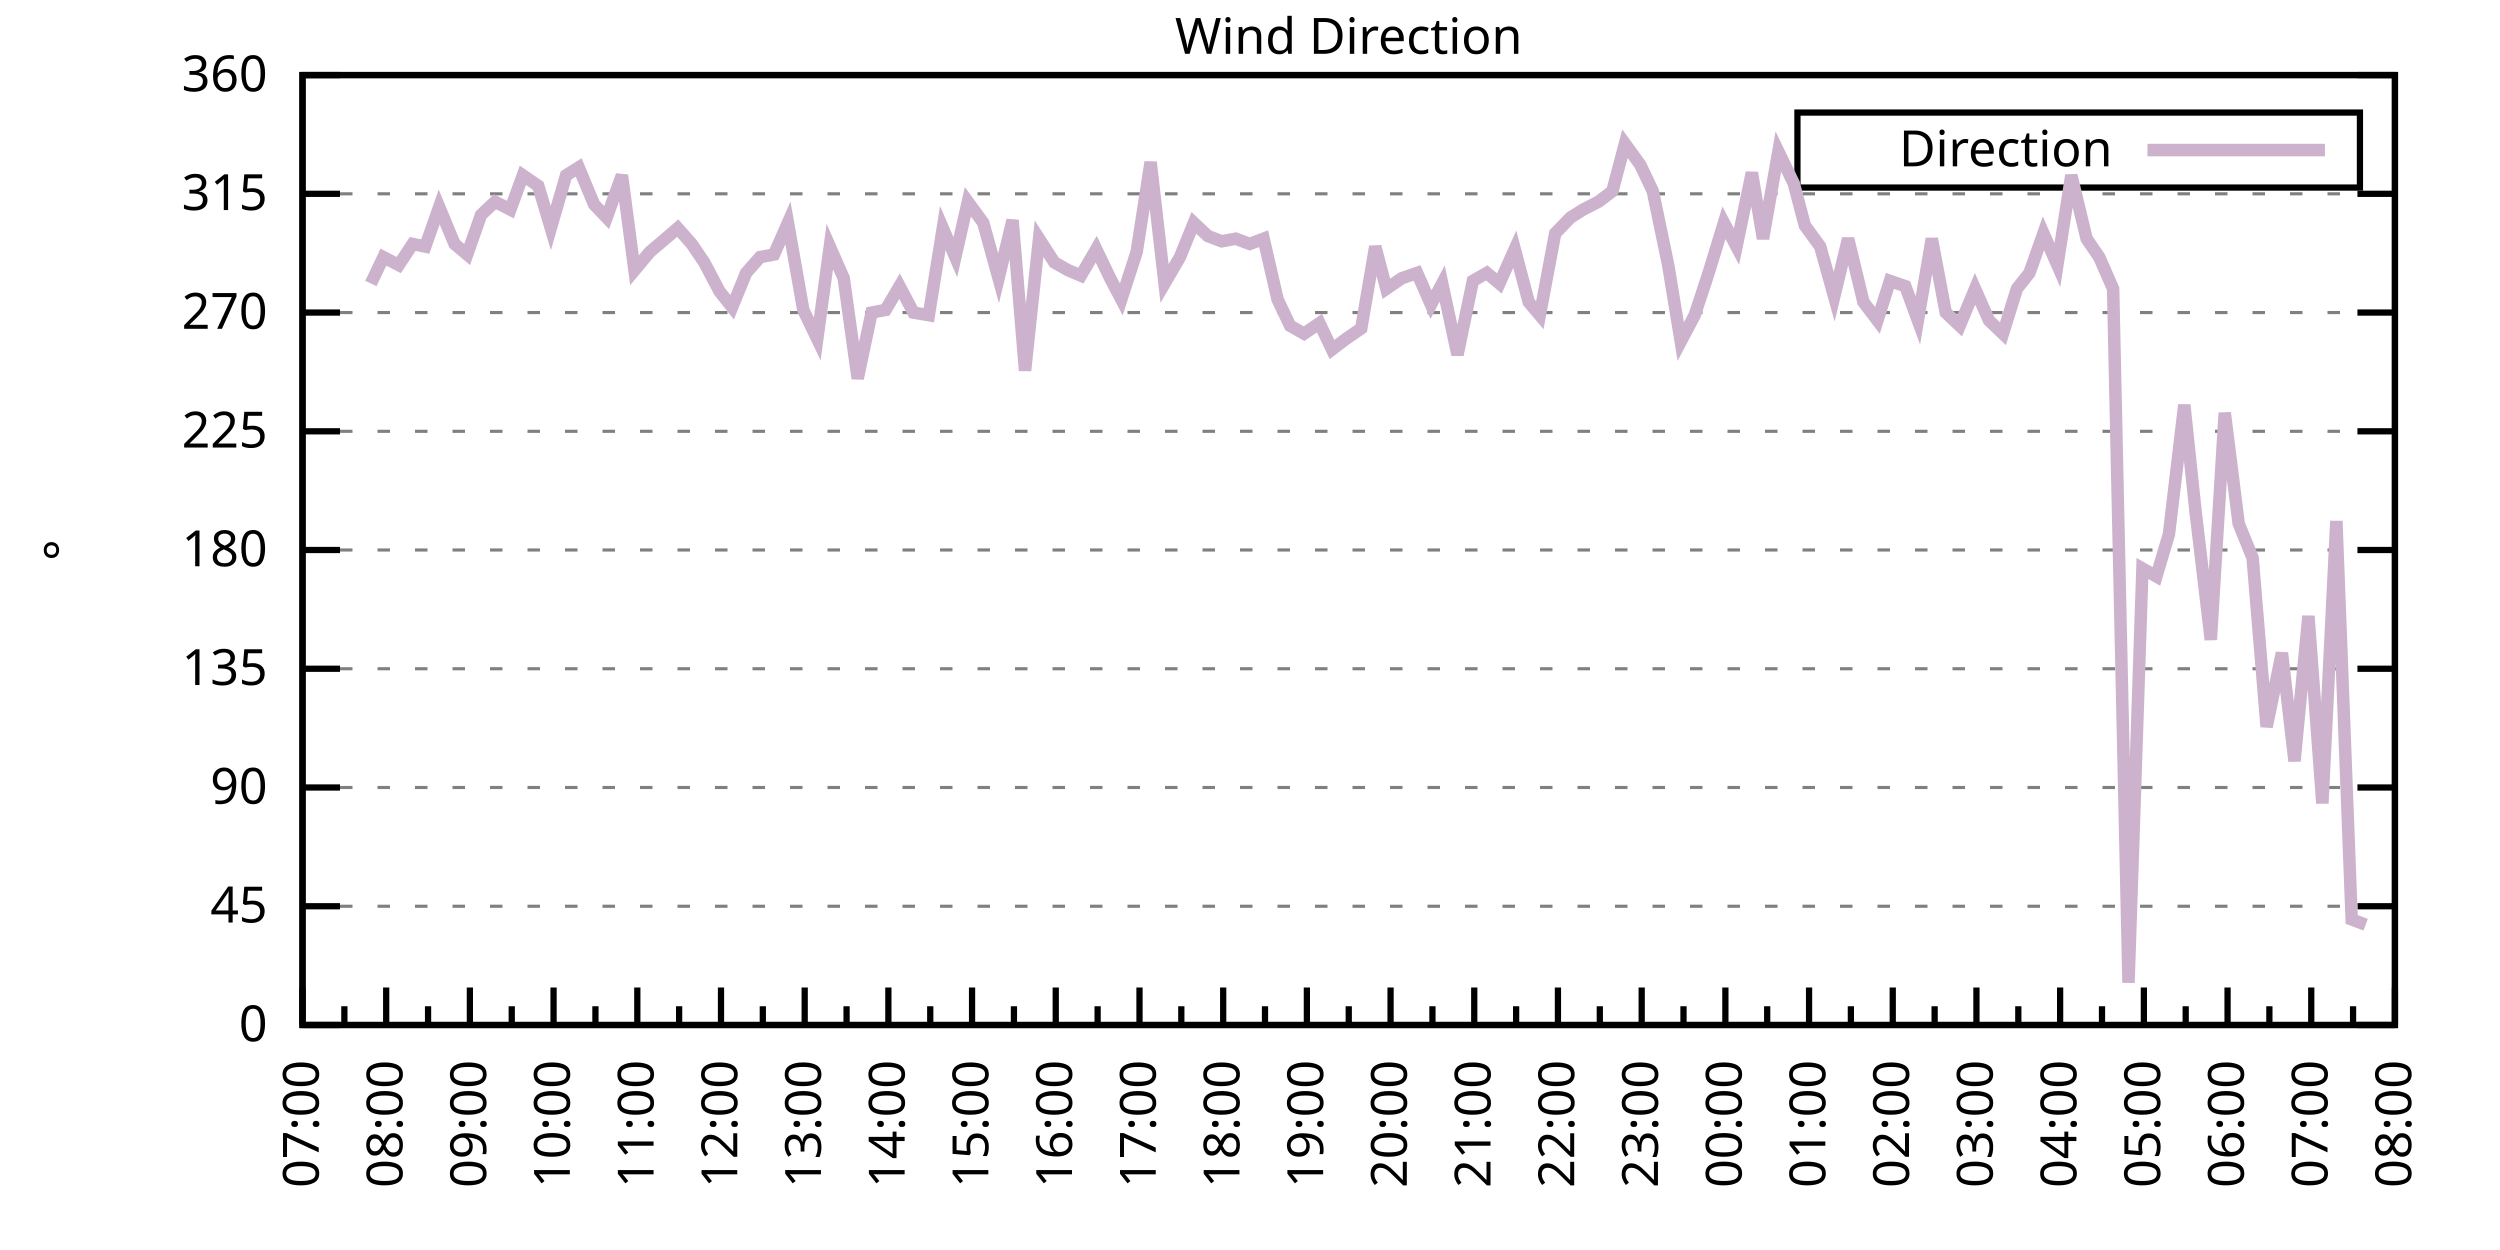
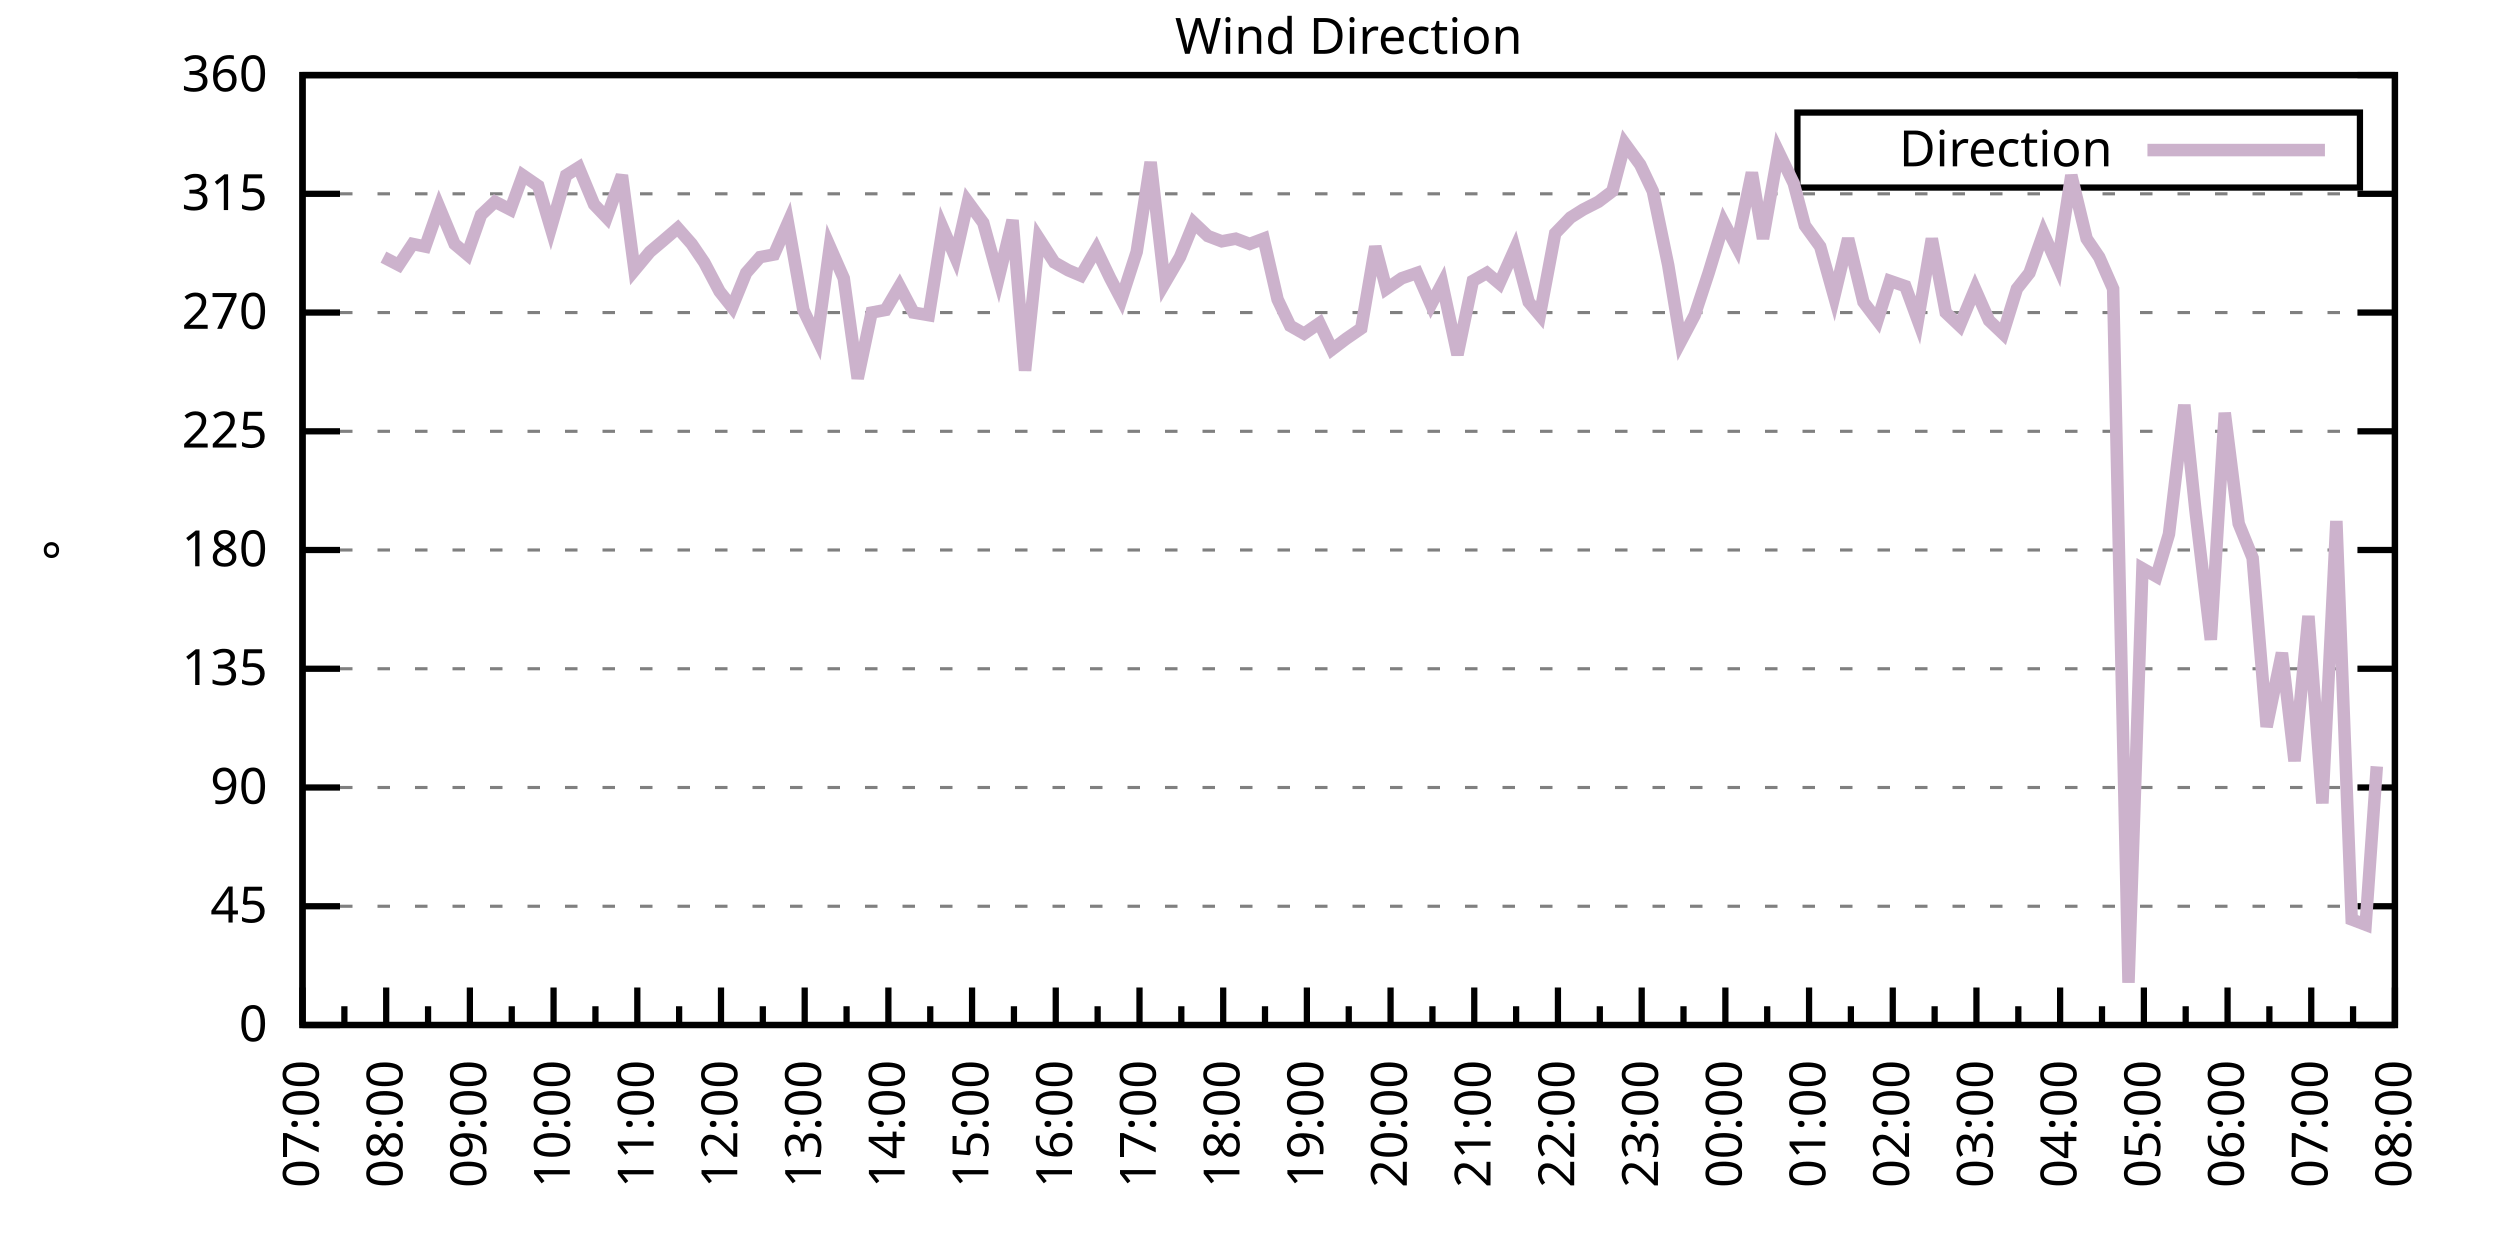
<svg xmlns="http://www.w3.org/2000/svg" xmlns:xlink="http://www.w3.org/1999/xlink" width="400" height="200" viewBox="0 0 400 200">
  <g id="gnuplot_canvas">
    <rect x="0" y="0" width="400" height="200" fill="none" />
    <defs>
      <circle id="gpDot" r="0.5" stroke-width="0.5" stroke="currentColor" />
      <path id="gpPt0" stroke-width="0.333" stroke="currentColor" d="M-1,0 h2 M0,-1 v2" />
      <path id="gpPt1" stroke-width="0.333" stroke="currentColor" d="M-1,-1 L1,1 M1,-1 L-1,1" />
      <path id="gpPt2" stroke-width="0.333" stroke="currentColor" d="M-1,0 L1,0 M0,-1 L0,1 M-1,-1 L1,1 M-1,1 L1,-1" />
      <rect id="gpPt3" stroke-width="0.333" stroke="currentColor" x="-1" y="-1" width="2" height="2" />
      <rect id="gpPt4" stroke-width="0.333" stroke="currentColor" fill="currentColor" x="-1" y="-1" width="2" height="2" />
      <circle id="gpPt5" stroke-width="0.333" stroke="currentColor" cx="0" cy="0" r="1" />
      <use xlink:href="#gpPt5" id="gpPt6" fill="currentColor" stroke="none" />
      <path id="gpPt7" stroke-width="0.333" stroke="currentColor" d="M0,-1.33 L-1.33,0.67 L1.33,0.67 z" />
      <use xlink:href="#gpPt7" id="gpPt8" fill="currentColor" stroke="none" />
      <use xlink:href="#gpPt7" id="gpPt9" stroke="currentColor" transform="rotate(180)" />
      <use xlink:href="#gpPt9" id="gpPt10" fill="currentColor" stroke="none" />
      <use xlink:href="#gpPt3" id="gpPt11" stroke="currentColor" transform="rotate(45)" />
      <use xlink:href="#gpPt11" id="gpPt12" fill="currentColor" stroke="none" />
      <path id="gpPt13" stroke-width="0.333" stroke="currentColor" d="M0,1.330 L1.265,0.411 L0.782,-1.067 L-0.782,-1.076 L-1.265,0.411 z" />
      <use xlink:href="#gpPt13" id="gpPt14" fill="currentColor" stroke="none" />
      <filter id="textbox" filterUnits="objectBoundingBox" x="0" y="0" height="1" width="1">
        <feFlood flood-color="white" flood-opacity="1" result="bgnd" />
        <feComposite in="SourceGraphic" in2="bgnd" operator="atop" />
      </filter>
      <filter id="greybox" filterUnits="objectBoundingBox" x="0" y="0" height="1" width="1">
        <feFlood flood-color="lightgrey" flood-opacity="1" result="grey" />
        <feComposite in="SourceGraphic" in2="grey" operator="atop" />
      </filter>
    </defs>
    <g fill="none" color="white" stroke="currentColor" stroke-width="1.00" stroke-linecap="butt" stroke-linejoin="miter">
</g>
    <g fill="none" color="black" stroke="currentColor" stroke-width="1.00" stroke-linecap="butt" stroke-linejoin="miter">
      <g stroke="none" shape-rendering="crispEdges">
        <polygon fill="rgb(255, 255, 255)" points="48.40,164.00 383.18,164.00 383.18,12.02 48.40,12.02 " />
      </g>
    </g>
    <g fill="none" color="black" stroke="currentColor" stroke-width="1.00" stroke-linecap="butt" stroke-linejoin="miter">
</g>
    <g fill="none" color="black" stroke="black" stroke-width="0.50" stroke-linecap="butt" stroke-linejoin="miter">
</g>
    <g fill="none" color="gray" stroke="currentColor" stroke-width="0.50" stroke-linecap="butt" stroke-linejoin="miter">
      <path stroke="gray" stroke-dasharray="2,4" class="gridline" d="M48.40,164.00 L383.19,164.00  " />
    </g>
    <g fill="none" color="gray" stroke="gray" stroke-width="1.00" stroke-linecap="butt" stroke-linejoin="miter">
</g>
    <g fill="none" color="black" stroke="currentColor" stroke-width="1.00" stroke-linecap="butt" stroke-linejoin="miter">
      <path stroke="black" d="M48.40,164.00 L54.40,164.00 M383.19,164.00 L377.19,164.00  " />
      <g transform="translate(42.80,166.60)" stroke="none" fill="black" font-family="Sans" font-size="8.00" text-anchor="end">
        <text>
          <tspan font-family="Sans"> 0</tspan>
        </text>
      </g>
    </g>
    <g fill="none" color="black" stroke="currentColor" stroke-width="1.00" stroke-linecap="butt" stroke-linejoin="miter">
</g>
    <g fill="none" color="black" stroke="black" stroke-width="0.50" stroke-linecap="butt" stroke-linejoin="miter">
</g>
    <g fill="none" color="gray" stroke="currentColor" stroke-width="0.50" stroke-linecap="butt" stroke-linejoin="miter">
      <path stroke="gray" stroke-dasharray="2,4" class="gridline" d="M48.40,145.00 L383.19,145.00  " />
    </g>
    <g fill="none" color="gray" stroke="gray" stroke-width="1.00" stroke-linecap="butt" stroke-linejoin="miter">
</g>
    <g fill="none" color="black" stroke="currentColor" stroke-width="1.00" stroke-linecap="butt" stroke-linejoin="miter">
      <path stroke="black" d="M48.40,145.00 L54.40,145.00 M383.19,145.00 L377.19,145.00  " />
      <g transform="translate(42.80,147.60)" stroke="none" fill="black" font-family="Sans" font-size="8.00" text-anchor="end">
        <text>
          <tspan font-family="Sans"> 45</tspan>
        </text>
      </g>
    </g>
    <g fill="none" color="black" stroke="currentColor" stroke-width="1.00" stroke-linecap="butt" stroke-linejoin="miter">
</g>
    <g fill="none" color="black" stroke="black" stroke-width="0.50" stroke-linecap="butt" stroke-linejoin="miter">
</g>
    <g fill="none" color="gray" stroke="currentColor" stroke-width="0.50" stroke-linecap="butt" stroke-linejoin="miter">
      <path stroke="gray" stroke-dasharray="2,4" class="gridline" d="M48.40,126.00 L383.19,126.00  " />
    </g>
    <g fill="none" color="gray" stroke="gray" stroke-width="1.00" stroke-linecap="butt" stroke-linejoin="miter">
</g>
    <g fill="none" color="black" stroke="currentColor" stroke-width="1.00" stroke-linecap="butt" stroke-linejoin="miter">
      <path stroke="black" d="M48.40,126.00 L54.40,126.00 M383.19,126.00 L377.19,126.00  " />
      <g transform="translate(42.80,128.60)" stroke="none" fill="black" font-family="Sans" font-size="8.00" text-anchor="end">
        <text>
          <tspan font-family="Sans"> 90</tspan>
        </text>
      </g>
    </g>
    <g fill="none" color="black" stroke="currentColor" stroke-width="1.00" stroke-linecap="butt" stroke-linejoin="miter">
</g>
    <g fill="none" color="black" stroke="black" stroke-width="0.50" stroke-linecap="butt" stroke-linejoin="miter">
</g>
    <g fill="none" color="gray" stroke="currentColor" stroke-width="0.50" stroke-linecap="butt" stroke-linejoin="miter">
      <path stroke="gray" stroke-dasharray="2,4" class="gridline" d="M48.40,107.00 L383.19,107.00  " />
    </g>
    <g fill="none" color="gray" stroke="gray" stroke-width="1.00" stroke-linecap="butt" stroke-linejoin="miter">
</g>
    <g fill="none" color="black" stroke="currentColor" stroke-width="1.00" stroke-linecap="butt" stroke-linejoin="miter">
      <path stroke="black" d="M48.40,107.00 L54.40,107.00 M383.19,107.00 L377.19,107.00  " />
      <g transform="translate(42.80,109.60)" stroke="none" fill="black" font-family="Sans" font-size="8.00" text-anchor="end">
        <text>
          <tspan font-family="Sans"> 135</tspan>
        </text>
      </g>
    </g>
    <g fill="none" color="black" stroke="currentColor" stroke-width="1.00" stroke-linecap="butt" stroke-linejoin="miter">
</g>
    <g fill="none" color="black" stroke="black" stroke-width="0.50" stroke-linecap="butt" stroke-linejoin="miter">
</g>
    <g fill="none" color="gray" stroke="currentColor" stroke-width="0.50" stroke-linecap="butt" stroke-linejoin="miter">
      <path stroke="gray" stroke-dasharray="2,4" class="gridline" d="M48.40,88.00 L383.19,88.00  " />
    </g>
    <g fill="none" color="gray" stroke="gray" stroke-width="1.00" stroke-linecap="butt" stroke-linejoin="miter">
</g>
    <g fill="none" color="black" stroke="currentColor" stroke-width="1.00" stroke-linecap="butt" stroke-linejoin="miter">
      <path stroke="black" d="M48.40,88.00 L54.40,88.00 M383.19,88.00 L377.19,88.00  " />
      <g transform="translate(42.80,90.60)" stroke="none" fill="black" font-family="Sans" font-size="8.00" text-anchor="end">
        <text>
          <tspan font-family="Sans"> 180</tspan>
        </text>
      </g>
    </g>
    <g fill="none" color="black" stroke="currentColor" stroke-width="1.00" stroke-linecap="butt" stroke-linejoin="miter">
</g>
    <g fill="none" color="black" stroke="black" stroke-width="0.50" stroke-linecap="butt" stroke-linejoin="miter">
</g>
    <g fill="none" color="gray" stroke="currentColor" stroke-width="0.50" stroke-linecap="butt" stroke-linejoin="miter">
      <path stroke="gray" stroke-dasharray="2,4" class="gridline" d="M48.40,69.01 L383.19,69.01  " />
    </g>
    <g fill="none" color="gray" stroke="gray" stroke-width="1.00" stroke-linecap="butt" stroke-linejoin="miter">
</g>
    <g fill="none" color="black" stroke="currentColor" stroke-width="1.00" stroke-linecap="butt" stroke-linejoin="miter">
      <path stroke="black" d="M48.40,69.01 L54.40,69.01 M383.19,69.01 L377.19,69.01  " />
      <g transform="translate(42.80,71.61)" stroke="none" fill="black" font-family="Sans" font-size="8.00" text-anchor="end">
        <text>
          <tspan font-family="Sans"> 225</tspan>
        </text>
      </g>
    </g>
    <g fill="none" color="black" stroke="currentColor" stroke-width="1.00" stroke-linecap="butt" stroke-linejoin="miter">
</g>
    <g fill="none" color="black" stroke="black" stroke-width="0.50" stroke-linecap="butt" stroke-linejoin="miter">
</g>
    <g fill="none" color="gray" stroke="currentColor" stroke-width="0.50" stroke-linecap="butt" stroke-linejoin="miter">
      <path stroke="gray" stroke-dasharray="2,4" class="gridline" d="M48.40,50.01 L383.19,50.01  " />
    </g>
    <g fill="none" color="gray" stroke="gray" stroke-width="1.00" stroke-linecap="butt" stroke-linejoin="miter">
</g>
    <g fill="none" color="black" stroke="currentColor" stroke-width="1.00" stroke-linecap="butt" stroke-linejoin="miter">
      <path stroke="black" d="M48.40,50.01 L54.40,50.01 M383.19,50.01 L377.19,50.01  " />
      <g transform="translate(42.80,52.61)" stroke="none" fill="black" font-family="Sans" font-size="8.00" text-anchor="end">
        <text>
          <tspan font-family="Sans"> 270</tspan>
        </text>
      </g>
    </g>
    <g fill="none" color="black" stroke="currentColor" stroke-width="1.00" stroke-linecap="butt" stroke-linejoin="miter">
</g>
    <g fill="none" color="black" stroke="black" stroke-width="0.50" stroke-linecap="butt" stroke-linejoin="miter">
</g>
    <g fill="none" color="gray" stroke="currentColor" stroke-width="0.50" stroke-linecap="butt" stroke-linejoin="miter">
      <path stroke="gray" stroke-dasharray="2,4" class="gridline" d="M48.40,31.01 L383.19,31.01  " />
    </g>
    <g fill="none" color="gray" stroke="gray" stroke-width="1.00" stroke-linecap="butt" stroke-linejoin="miter">
</g>
    <g fill="none" color="black" stroke="currentColor" stroke-width="1.00" stroke-linecap="butt" stroke-linejoin="miter">
      <path stroke="black" d="M48.40,31.01 L54.40,31.01 M383.19,31.01 L377.19,31.01  " />
      <g transform="translate(42.80,33.61)" stroke="none" fill="black" font-family="Sans" font-size="8.00" text-anchor="end">
        <text>
          <tspan font-family="Sans"> 315</tspan>
        </text>
      </g>
    </g>
    <g fill="none" color="black" stroke="currentColor" stroke-width="1.00" stroke-linecap="butt" stroke-linejoin="miter">
</g>
    <g fill="none" color="black" stroke="black" stroke-width="0.50" stroke-linecap="butt" stroke-linejoin="miter">
</g>
    <g fill="none" color="gray" stroke="currentColor" stroke-width="0.50" stroke-linecap="butt" stroke-linejoin="miter">
      <path stroke="gray" stroke-dasharray="2,4" class="gridline" d="M48.40,12.01 L383.19,12.01  " />
    </g>
    <g fill="none" color="gray" stroke="gray" stroke-width="1.00" stroke-linecap="butt" stroke-linejoin="miter">
</g>
    <g fill="none" color="black" stroke="currentColor" stroke-width="1.00" stroke-linecap="butt" stroke-linejoin="miter">
      <path stroke="black" d="M48.40,12.01 L54.40,12.01 M383.19,12.01 L377.19,12.01  " />
      <g transform="translate(42.80,14.61)" stroke="none" fill="black" font-family="Sans" font-size="8.00" text-anchor="end">
        <text>
          <tspan font-family="Sans"> 360</tspan>
        </text>
      </g>
    </g>
    <g fill="none" color="black" stroke="currentColor" stroke-width="1.00" stroke-linecap="butt" stroke-linejoin="miter">
      <path stroke="black" d="M48.40,164.00 L48.40,158.00  " />
      <g transform="translate(51.00,169.60) rotate(270)" stroke="none" fill="black" font-family="Sans" font-size="8.00" text-anchor="end">
        <text>
          <tspan font-family="Sans">07:00</tspan>
        </text>
      </g>
    </g>
    <g fill="none" color="black" stroke="currentColor" stroke-width="1.00" stroke-linecap="butt" stroke-linejoin="miter">
      <path stroke="black" d="M55.10,164.00 L55.10,161.00 M61.79,164.00 L61.79,158.00  " />
      <g transform="translate(64.39,169.60) rotate(270)" stroke="none" fill="black" font-family="Sans" font-size="8.00" text-anchor="end">
        <text>
          <tspan font-family="Sans">08:00</tspan>
        </text>
      </g>
    </g>
    <g fill="none" color="black" stroke="currentColor" stroke-width="1.00" stroke-linecap="butt" stroke-linejoin="miter">
      <path stroke="black" d="M68.49,164.00 L68.49,161.00 M75.18,164.00 L75.18,158.00  " />
      <g transform="translate(77.78,169.60) rotate(270)" stroke="none" fill="black" font-family="Sans" font-size="8.00" text-anchor="end">
        <text>
          <tspan font-family="Sans">09:00</tspan>
        </text>
      </g>
    </g>
    <g fill="none" color="black" stroke="currentColor" stroke-width="1.00" stroke-linecap="butt" stroke-linejoin="miter">
      <path stroke="black" d="M81.88,164.00 L81.88,161.00 M88.57,164.00 L88.57,158.00  " />
      <g transform="translate(91.17,169.60) rotate(270)" stroke="none" fill="black" font-family="Sans" font-size="8.00" text-anchor="end">
        <text>
          <tspan font-family="Sans">10:00</tspan>
        </text>
      </g>
    </g>
    <g fill="none" color="black" stroke="currentColor" stroke-width="1.00" stroke-linecap="butt" stroke-linejoin="miter">
      <path stroke="black" d="M95.27,164.00 L95.27,161.00 M101.97,164.00 L101.97,158.00  " />
      <g transform="translate(104.57,169.60) rotate(270)" stroke="none" fill="black" font-family="Sans" font-size="8.00" text-anchor="end">
        <text>
          <tspan font-family="Sans">11:00</tspan>
        </text>
      </g>
    </g>
    <g fill="none" color="black" stroke="currentColor" stroke-width="1.00" stroke-linecap="butt" stroke-linejoin="miter">
      <path stroke="black" d="M108.66,164.00 L108.66,161.00 M115.36,164.00 L115.36,158.00  " />
      <g transform="translate(117.96,169.60) rotate(270)" stroke="none" fill="black" font-family="Sans" font-size="8.00" text-anchor="end">
        <text>
          <tspan font-family="Sans">12:00</tspan>
        </text>
      </g>
    </g>
    <g fill="none" color="black" stroke="currentColor" stroke-width="1.00" stroke-linecap="butt" stroke-linejoin="miter">
      <path stroke="black" d="M122.05,164.00 L122.05,161.00 M128.75,164.00 L128.75,158.00  " />
      <g transform="translate(131.35,169.60) rotate(270)" stroke="none" fill="black" font-family="Sans" font-size="8.00" text-anchor="end">
        <text>
          <tspan font-family="Sans">13:00</tspan>
        </text>
      </g>
    </g>
    <g fill="none" color="black" stroke="currentColor" stroke-width="1.00" stroke-linecap="butt" stroke-linejoin="miter">
      <path stroke="black" d="M135.45,164.00 L135.45,161.00 M142.14,164.00 L142.14,158.00  " />
      <g transform="translate(144.74,169.60) rotate(270)" stroke="none" fill="black" font-family="Sans" font-size="8.00" text-anchor="end">
        <text>
          <tspan font-family="Sans">14:00</tspan>
        </text>
      </g>
    </g>
    <g fill="none" color="black" stroke="currentColor" stroke-width="1.00" stroke-linecap="butt" stroke-linejoin="miter">
      <path stroke="black" d="M148.84,164.00 L148.84,161.00 M155.53,164.00 L155.53,158.00  " />
      <g transform="translate(158.13,169.60) rotate(270)" stroke="none" fill="black" font-family="Sans" font-size="8.00" text-anchor="end">
        <text>
          <tspan font-family="Sans">15:00</tspan>
        </text>
      </g>
    </g>
    <g fill="none" color="black" stroke="currentColor" stroke-width="1.00" stroke-linecap="butt" stroke-linejoin="miter">
      <path stroke="black" d="M162.23,164.00 L162.23,161.00 M168.92,164.00 L168.92,158.00  " />
      <g transform="translate(171.52,169.60) rotate(270)" stroke="none" fill="black" font-family="Sans" font-size="8.00" text-anchor="end">
        <text>
          <tspan font-family="Sans">16:00</tspan>
        </text>
      </g>
    </g>
    <g fill="none" color="black" stroke="currentColor" stroke-width="1.00" stroke-linecap="butt" stroke-linejoin="miter">
      <path stroke="black" d="M175.62,164.00 L175.62,161.00 M182.32,164.00 L182.32,158.00  " />
      <g transform="translate(184.92,169.60) rotate(270)" stroke="none" fill="black" font-family="Sans" font-size="8.00" text-anchor="end">
        <text>
          <tspan font-family="Sans">17:00</tspan>
        </text>
      </g>
    </g>
    <g fill="none" color="black" stroke="currentColor" stroke-width="1.00" stroke-linecap="butt" stroke-linejoin="miter">
      <path stroke="black" d="M189.01,164.00 L189.01,161.00 M195.71,164.00 L195.71,158.00  " />
      <g transform="translate(198.31,169.60) rotate(270)" stroke="none" fill="black" font-family="Sans" font-size="8.00" text-anchor="end">
        <text>
          <tspan font-family="Sans">18:00</tspan>
        </text>
      </g>
    </g>
    <g fill="none" color="black" stroke="currentColor" stroke-width="1.00" stroke-linecap="butt" stroke-linejoin="miter">
      <path stroke="black" d="M202.40,164.00 L202.40,161.00 M209.10,164.00 L209.10,158.00  " />
      <g transform="translate(211.70,169.60) rotate(270)" stroke="none" fill="black" font-family="Sans" font-size="8.00" text-anchor="end">
        <text>
          <tspan font-family="Sans">19:00</tspan>
        </text>
      </g>
    </g>
    <g fill="none" color="black" stroke="currentColor" stroke-width="1.00" stroke-linecap="butt" stroke-linejoin="miter">
      <path stroke="black" d="M215.80,164.00 L215.80,161.00 M222.49,164.00 L222.49,158.00  " />
      <g transform="translate(225.09,169.60) rotate(270)" stroke="none" fill="black" font-family="Sans" font-size="8.00" text-anchor="end">
        <text>
          <tspan font-family="Sans">20:00</tspan>
        </text>
      </g>
    </g>
    <g fill="none" color="black" stroke="currentColor" stroke-width="1.00" stroke-linecap="butt" stroke-linejoin="miter">
      <path stroke="black" d="M229.19,164.00 L229.19,161.00 M235.88,164.00 L235.88,158.00  " />
      <g transform="translate(238.48,169.60) rotate(270)" stroke="none" fill="black" font-family="Sans" font-size="8.00" text-anchor="end">
        <text>
          <tspan font-family="Sans">21:00</tspan>
        </text>
      </g>
    </g>
    <g fill="none" color="black" stroke="currentColor" stroke-width="1.00" stroke-linecap="butt" stroke-linejoin="miter">
      <path stroke="black" d="M242.58,164.00 L242.58,161.00 M249.27,164.00 L249.27,158.00  " />
      <g transform="translate(251.87,169.60) rotate(270)" stroke="none" fill="black" font-family="Sans" font-size="8.00" text-anchor="end">
        <text>
          <tspan font-family="Sans">22:00</tspan>
        </text>
      </g>
    </g>
    <g fill="none" color="black" stroke="currentColor" stroke-width="1.00" stroke-linecap="butt" stroke-linejoin="miter">
      <path stroke="black" d="M255.97,164.00 L255.97,161.00 M262.67,164.00 L262.67,158.00  " />
      <g transform="translate(265.27,169.60) rotate(270)" stroke="none" fill="black" font-family="Sans" font-size="8.00" text-anchor="end">
        <text>
          <tspan font-family="Sans">23:00</tspan>
        </text>
      </g>
    </g>
    <g fill="none" color="black" stroke="currentColor" stroke-width="1.00" stroke-linecap="butt" stroke-linejoin="miter">
      <path stroke="black" d="M269.36,164.00 L269.36,161.00 M276.06,164.00 L276.06,158.00  " />
      <g transform="translate(278.66,169.60) rotate(270)" stroke="none" fill="black" font-family="Sans" font-size="8.00" text-anchor="end">
        <text>
          <tspan font-family="Sans">00:00</tspan>
        </text>
      </g>
    </g>
    <g fill="none" color="black" stroke="currentColor" stroke-width="1.00" stroke-linecap="butt" stroke-linejoin="miter">
      <path stroke="black" d="M282.75,164.00 L282.75,161.00 M289.45,164.00 L289.45,158.00  " />
      <g transform="translate(292.05,169.60) rotate(270)" stroke="none" fill="black" font-family="Sans" font-size="8.00" text-anchor="end">
        <text>
          <tspan font-family="Sans">01:00</tspan>
        </text>
      </g>
    </g>
    <g fill="none" color="black" stroke="currentColor" stroke-width="1.00" stroke-linecap="butt" stroke-linejoin="miter">
      <path stroke="black" d="M296.14,164.00 L296.14,161.00 M302.84,164.00 L302.84,158.00  " />
      <g transform="translate(305.44,169.60) rotate(270)" stroke="none" fill="black" font-family="Sans" font-size="8.00" text-anchor="end">
        <text>
          <tspan font-family="Sans">02:00</tspan>
        </text>
      </g>
    </g>
    <g fill="none" color="black" stroke="currentColor" stroke-width="1.00" stroke-linecap="butt" stroke-linejoin="miter">
      <path stroke="black" d="M309.54,164.00 L309.54,161.00 M316.23,164.00 L316.23,158.00  " />
      <g transform="translate(318.83,169.60) rotate(270)" stroke="none" fill="black" font-family="Sans" font-size="8.00" text-anchor="end">
        <text>
          <tspan font-family="Sans">03:00</tspan>
        </text>
      </g>
    </g>
    <g fill="none" color="black" stroke="currentColor" stroke-width="1.00" stroke-linecap="butt" stroke-linejoin="miter">
      <path stroke="black" d="M322.93,164.00 L322.93,161.00 M329.62,164.00 L329.62,158.00  " />
      <g transform="translate(332.22,169.60) rotate(270)" stroke="none" fill="black" font-family="Sans" font-size="8.00" text-anchor="end">
        <text>
          <tspan font-family="Sans">04:00</tspan>
        </text>
      </g>
    </g>
    <g fill="none" color="black" stroke="currentColor" stroke-width="1.00" stroke-linecap="butt" stroke-linejoin="miter">
      <path stroke="black" d="M336.32,164.00 L336.32,161.00 M343.02,164.00 L343.02,158.00  " />
      <g transform="translate(345.62,169.60) rotate(270)" stroke="none" fill="black" font-family="Sans" font-size="8.00" text-anchor="end">
        <text>
          <tspan font-family="Sans">05:00</tspan>
        </text>
      </g>
    </g>
    <g fill="none" color="black" stroke="currentColor" stroke-width="1.00" stroke-linecap="butt" stroke-linejoin="miter">
      <path stroke="black" d="M349.71,164.00 L349.71,161.00 M356.41,164.00 L356.41,158.00  " />
      <g transform="translate(359.01,169.60) rotate(270)" stroke="none" fill="black" font-family="Sans" font-size="8.00" text-anchor="end">
        <text>
          <tspan font-family="Sans">06:00</tspan>
        </text>
      </g>
    </g>
    <g fill="none" color="black" stroke="currentColor" stroke-width="1.00" stroke-linecap="butt" stroke-linejoin="miter">
      <path stroke="black" d="M363.10,164.00 L363.10,161.00 M369.80,164.00 L369.80,158.00  " />
      <g transform="translate(372.40,169.60) rotate(270)" stroke="none" fill="black" font-family="Sans" font-size="8.00" text-anchor="end">
        <text>
          <tspan font-family="Sans">07:00</tspan>
        </text>
      </g>
    </g>
    <g fill="none" color="black" stroke="currentColor" stroke-width="1.00" stroke-linecap="butt" stroke-linejoin="miter">
      <path stroke="black" d="M376.49,164.00 L376.49,161.00 M383.19,164.00 L383.19,158.00  " />
      <g transform="translate(385.79,169.60) rotate(270)" stroke="none" fill="black" font-family="Sans" font-size="8.00" text-anchor="end">
        <text>
          <tspan font-family="Sans">08:00</tspan>
        </text>
      </g>
    </g>
    <g fill="none" color="black" stroke="currentColor" stroke-width="1.00" stroke-linecap="butt" stroke-linejoin="miter">
</g>
    <g fill="none" color="black" stroke="currentColor" stroke-width="1.00" stroke-linecap="butt" stroke-linejoin="miter">
      <path stroke="black" d="M48.40,12.01 L48.40,164.00 L383.19,164.00 L383.19,12.01 L48.40,12.01 Z  " />
    </g>
    <g fill="none" color="black" stroke="currentColor" stroke-width="1.00" stroke-linecap="butt" stroke-linejoin="miter">
      <g transform="translate(12.80,88.01) rotate(270)" stroke="none" fill="black" font-family="Sans" font-size="8.00" text-anchor="middle">
        <text>
          <tspan font-family="Sans">°</tspan>
        </text>
      </g>
    </g>
    <g fill="none" color="black" stroke="currentColor" stroke-width="1.00" stroke-linecap="butt" stroke-linejoin="miter">
</g>
    <g fill="none" color="black" stroke="currentColor" stroke-width="1.00" stroke-linecap="butt" stroke-linejoin="miter">
      <path stroke="black" d="M287.59,30.01 L287.59,18.01 L377.59,18.01 L377.59,30.01 L287.59,30.01 Z  " />
    </g>
    <g id="Wind_direction_plot_1">
      <g fill="none" color="white" stroke="black" stroke-width="2.00" stroke-linecap="butt" stroke-linejoin="miter">
</g>
      <g fill="none" color="black" stroke="currentColor" stroke-width="2.00" stroke-linecap="butt" stroke-linejoin="miter">
        <g transform="translate(337.99,26.61)" stroke="none" fill="black" font-family="Sans" font-size="8.00" text-anchor="end">
          <text>
            <tspan font-family="Sans">Direction</tspan>
          </text>
        </g>
      </g>
      <g fill="none" color="black" stroke="currentColor" stroke-width="2.00" stroke-linecap="butt" stroke-linejoin="miter">
-         <path stroke="rgb(204, 178, 204)" d="M343.59,24.01 L371.99,24.01 M59.34,45.36 L61.35,41.14 L63.80,42.41 L66.03,39.03 L68.04,39.45 L70.27,33.12   L72.73,39.03 L74.74,40.72 L76.97,34.39 L79.20,32.28 L81.66,33.54 L83.66,28.05 L86.12,29.74 L88.13,36.50   L90.58,28.05 L92.59,26.79 L95.05,32.70 L97.06,34.81 L99.51,28.05 L101.52,43.25 L103.98,40.30 L105.98,38.61   L108.44,36.50 L110.67,39.03 L112.68,41.99 L115.13,46.63 L117.14,49.16 L119.38,43.67 L121.61,41.14 L123.84,40.72   L126.07,35.65 L128.53,49.59 L130.76,54.23 L132.77,39.45 L135.00,44.52 L137.23,60.56 L139.46,50.01 L141.69,49.59   L143.93,45.79 L146.16,50.01 L148.61,50.43 L150.85,36.50 L152.85,41.14 L154.86,32.28 L157.32,35.65 L159.77,44.52   L162.01,35.23 L164.01,59.30 L166.25,38.19 L168.70,41.99 L170.93,43.25 L172.94,44.10 L175.40,39.87 L177.63,44.52   L179.41,47.90 L181.87,40.30 L184.10,25.94 L186.33,45.36 L188.79,41.14 L191.02,35.65 L193.25,37.76 L195.48,38.61   L197.72,38.19 L199.95,39.03 L202.18,38.19 L204.41,47.90 L206.42,52.12 L208.65,53.39 L211.11,51.70 L213.12,55.92   L215.35,54.23 L217.80,52.54 L220.04,39.45 L221.82,46.21 L224.28,44.52 L226.73,43.67 L228.96,48.74 L230.75,45.36   L233.20,56.76 L235.66,44.94 L237.89,43.67 L239.90,45.36 L242.36,39.87 L244.59,48.32 L246.37,50.43 L248.83,37.34   L251.28,34.81 L253.29,33.54 L255.75,32.28 L257.98,30.59 L259.99,22.99 L262.44,26.36 L264.45,30.59 L266.91,42.41   L268.92,54.65 L271.15,50.43 L273.38,43.67 L275.83,35.65 L277.84,39.45 L280.30,27.63 L282.08,38.19 L284.54,24.25   L286.99,29.32 L288.78,36.08 L291.23,39.45 L293.47,47.47 L295.70,38.19 L298.15,48.32 L300.39,51.27 L302.39,44.94   L304.85,45.79 L306.86,51.27 L309.09,38.19 L311.32,50.01 L313.55,52.12 L316.01,46.21 L318.24,51.27 L320.47,53.39   L322.70,46.21 L324.71,43.67 L326.95,37.34 L329.18,42.41 L331.41,28.05 L333.86,38.19 L335.87,41.14 L338.10,46.21   L340.56,157.24 L342.79,90.96 L345.02,92.23 L347.03,85.47 L349.49,64.78 L351.27,81.67 L353.73,102.36 L355.96,66.05   L358.19,83.78 L360.42,89.27 L362.66,116.29 L365.11,104.47 L367.12,121.78 L369.35,98.56 L371.58,128.54 L373.82,83.36   L376.27,147.11 L378.50,147.96  " />
+         <path stroke="rgb(204, 178, 204)" d="M343.59,24.01 L371.99,24.01 M61.35,41.14 L63.80,42.41 L66.03,39.03 L68.04,39.45 L70.27,33.12 L72.73,39.03   L74.74,40.72 L76.97,34.39 L79.20,32.28 L81.66,33.54 L83.66,28.05 L86.12,29.74 L88.13,36.50 L90.58,28.05   L92.59,26.79 L95.05,32.70 L97.06,34.81 L99.51,28.05 L101.52,43.25 L103.98,40.30 L105.98,38.61 L108.44,36.50   L110.67,39.03 L112.68,41.99 L115.13,46.63 L117.14,49.16 L119.38,43.67 L121.61,41.14 L123.84,40.72 L126.07,35.65   L128.53,49.59 L130.76,54.23 L132.77,39.45 L135.00,44.52 L137.23,60.56 L139.46,50.01 L141.69,49.59 L143.93,45.79   L146.16,50.01 L148.61,50.43 L150.85,36.50 L152.85,41.14 L154.86,32.28 L157.32,35.65 L159.77,44.52 L162.01,35.23   L164.01,59.30 L166.25,38.19 L168.70,41.99 L170.93,43.25 L172.94,44.10 L175.40,39.87 L177.63,44.52 L179.41,47.90   L181.87,40.30 L184.10,25.94 L186.33,45.36 L188.79,41.14 L191.02,35.65 L193.25,37.76 L195.48,38.61 L197.72,38.19   L199.95,39.03 L202.18,38.19 L204.41,47.90 L206.42,52.12 L208.65,53.39 L211.11,51.70 L213.12,55.92 L215.35,54.23   L217.80,52.54 L220.04,39.45 L221.82,46.21 L224.28,44.52 L226.73,43.67 L228.96,48.74 L230.75,45.36 L233.20,56.76   L235.66,44.94 L237.89,43.67 L239.90,45.36 L242.36,39.87 L244.59,48.32 L246.37,50.43 L248.83,37.34 L251.28,34.81   L253.29,33.54 L255.75,32.28 L257.98,30.59 L259.99,22.99 L262.44,26.36 L264.45,30.59 L266.91,42.41 L268.92,54.65   L271.15,50.43 L273.38,43.67 L275.83,35.65 L277.84,39.45 L280.30,27.63 L282.08,38.19 L284.54,24.25 L286.99,29.32   L288.78,36.08 L291.23,39.45 L293.47,47.47 L295.70,38.19 L298.15,48.32 L300.39,51.27 L302.39,44.94 L304.85,45.79   L306.86,51.27 L309.09,38.19 L311.32,50.01 L313.55,52.12 L316.01,46.21 L318.24,51.27 L320.47,53.39 L322.70,46.21   L324.71,43.67 L326.95,37.34 L329.18,42.41 L331.41,28.05 L333.86,38.19 L335.87,41.14 L338.10,46.21 L340.56,157.24   L342.79,90.96 L345.02,92.23 L347.03,85.47 L349.49,64.78 L351.27,81.67 L353.73,102.36 L355.96,66.05 L358.19,83.78   L360.42,89.27 L362.66,116.29 L365.11,104.47 L367.12,121.78 L369.35,98.56 L371.58,128.54 L373.82,83.36 L376.27,147.11   L378.50,147.96 L380.29,122.62  " />
      </g>
    </g>
    <g fill="none" color="black" stroke="currentColor" stroke-width="2.00" stroke-linecap="butt" stroke-linejoin="miter">
</g>
    <g fill="none" color="black" stroke="black" stroke-width="1.00" stroke-linecap="butt" stroke-linejoin="miter">
</g>
    <g fill="none" color="black" stroke="currentColor" stroke-width="1.00" stroke-linecap="butt" stroke-linejoin="miter">
      <path stroke="black" d="M48.40,12.01 L48.40,164.00 L383.19,164.00 L383.19,12.01 L48.40,12.01 Z  " />
    </g>
    <g fill="none" color="black" stroke="currentColor" stroke-width="1.00" stroke-linecap="butt" stroke-linejoin="miter">
      <g transform="translate(215.79,8.61)" stroke="none" fill="black" font-family="Sans" font-size="8.00" text-anchor="middle">
        <text>
          <tspan font-family="Sans">Wind Direction</tspan>
        </text>
      </g>
    </g>
    <g fill="none" color="black" stroke="currentColor" stroke-width="1.00" stroke-linecap="butt" stroke-linejoin="miter">
</g>
  </g>
</svg>
